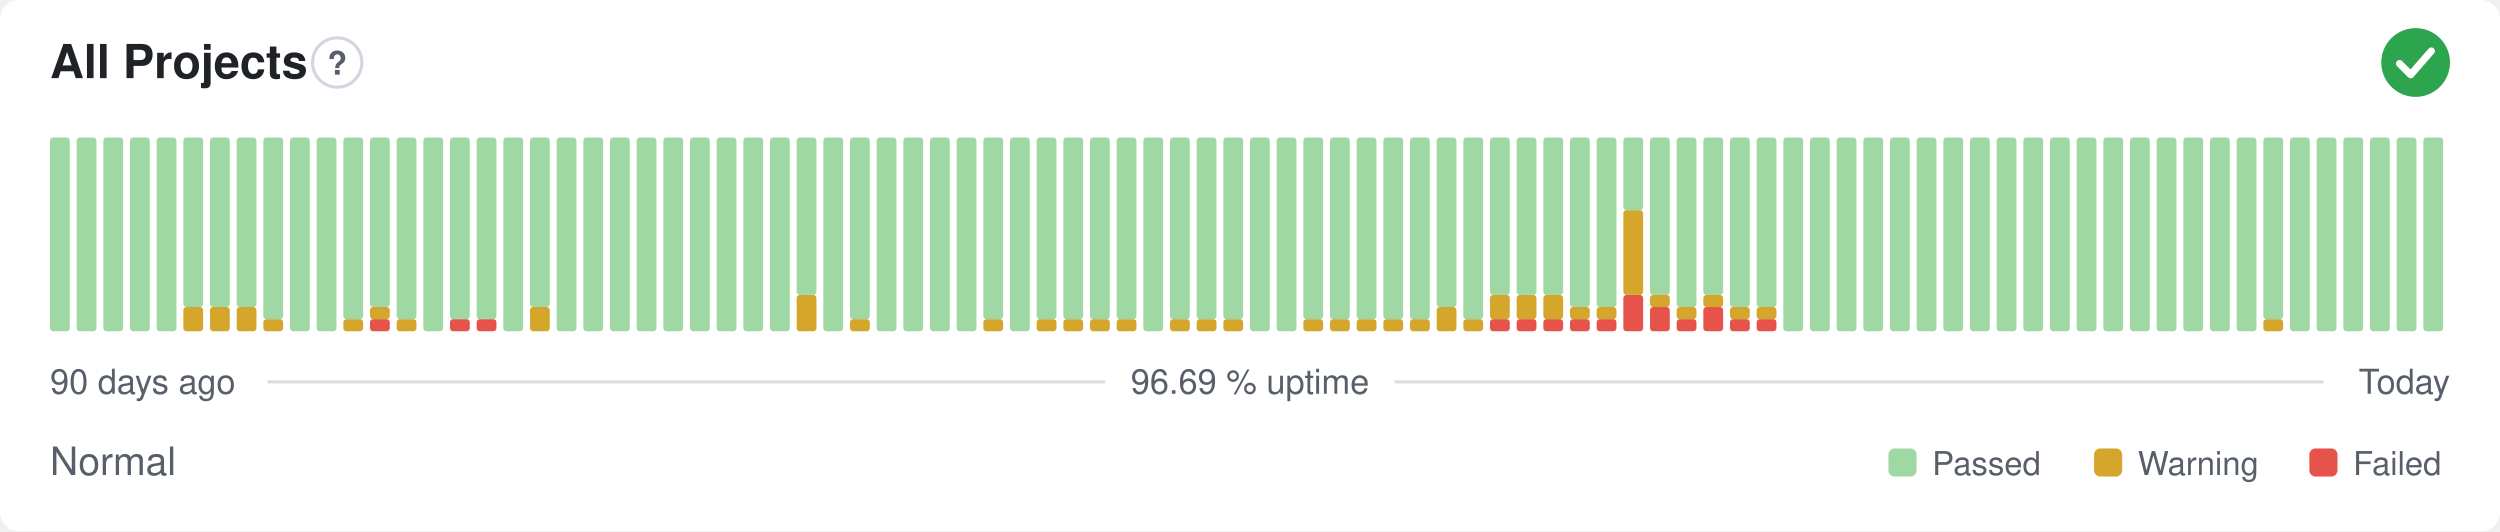
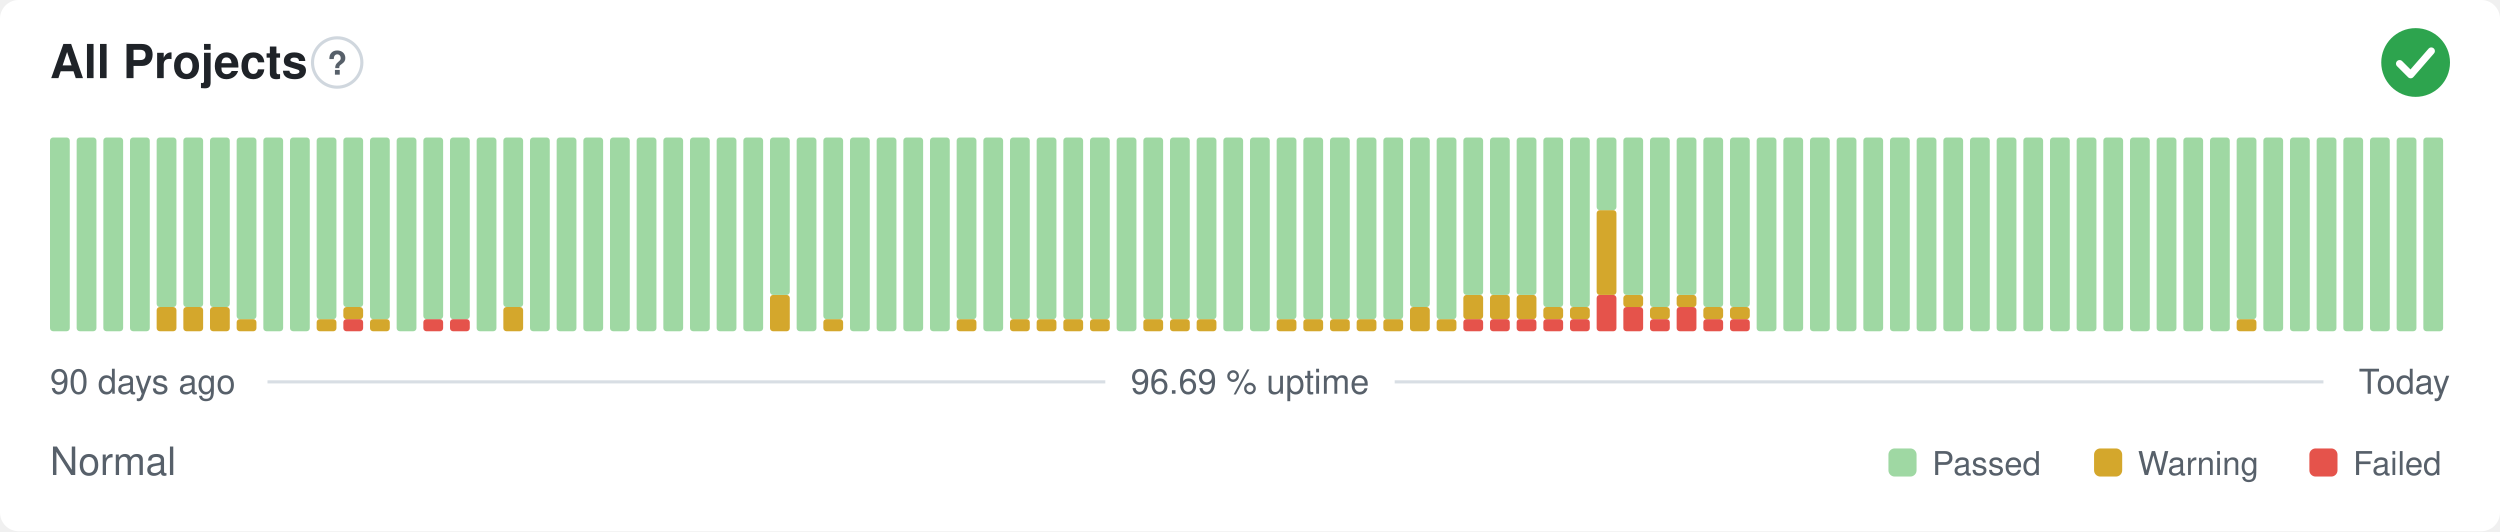
<svg xmlns="http://www.w3.org/2000/svg" width="800" height="170" viewBox="0 0 800 170" role="img" aria-label="All Projects: Normal, 96.69 % uptime over the last 90 days" font-family="-apple-system,BlinkMacSystemFont,'Segoe UI',Helvetica,Arial,sans-serif">
  <style>
    @media (prefers-color-scheme: dark) {
      .bg { fill: #0d1117 }
      .title { fill: #e6edf3 }
      .muted { fill: #8b949e }
      .hint { stroke: #30363d }
      .rule { stroke: #30363d }
      .nodata { fill: #21262d }
    }
  </style>
  <rect class="bg" width="800" height="170" rx="6" fill="#ffffff" />
  <text class="title" x="16" y="25" font-size="15" font-weight="600" fill="#1f2328">All Projects</text>
  <circle class="hint" cx="107.9" cy="20" r="7.9" fill="none" stroke="#d0d7de" stroke-width="1" />
  <text class="muted" x="107.9" y="23.9" text-anchor="middle" font-size="10.4" font-weight="700" fill="#57606a">?</text>
  <circle cx="773" cy="20" r="11" fill="#2da44e" />
  <path d="M767.87 20.37l3.54 3.54 6.60 -7.58" fill="none" stroke="#fff" stroke-width="2.31" stroke-linecap="round" stroke-linejoin="round" />
  <rect x="16.00" y="44.00" width="6.33" height="62.00" rx="1" fill="#9fd8a3" />
  <rect x="24.53" y="44.00" width="6.33" height="62.00" rx="1" fill="#9fd8a3" />
  <rect x="33.07" y="44.00" width="6.33" height="62.00" rx="1" fill="#9fd8a3" />
  <rect x="41.60" y="44.00" width="6.33" height="62.00" rx="1" fill="#9fd8a3" />
-   <rect x="50.13" y="44.00" width="6.33" height="62.00" rx="1" fill="#9fd8a3" />
+   <rect x="50.13" y="98.25" width="6.33" height="7.75" rx="1" fill="#d4a72c" />
+   <rect x="50.13" y="44.00" width="6.33" height="54.25" rx="1" fill="#9fd8a3" />
  <rect x="58.67" y="98.25" width="6.33" height="7.75" rx="1" fill="#d4a72c" />
  <rect x="58.67" y="44.00" width="6.33" height="54.25" rx="1" fill="#9fd8a3" />
  <rect x="67.20" y="98.25" width="6.33" height="7.75" rx="1" fill="#d4a72c" />
  <rect x="67.20" y="44.00" width="6.33" height="54.25" rx="1" fill="#9fd8a3" />
-   <rect x="75.73" y="98.25" width="6.33" height="7.75" rx="1" fill="#d4a72c" />
-   <rect x="75.73" y="44.00" width="6.33" height="54.25" rx="1" fill="#9fd8a3" />
-   <rect x="84.27" y="102.13" width="6.33" height="3.88" rx="1" fill="#d4a72c" />
-   <rect x="84.27" y="44.00" width="6.33" height="58.13" rx="1" fill="#9fd8a3" />
+   <rect x="75.73" y="102.13" width="6.33" height="3.88" rx="1" fill="#d4a72c" />
+   <rect x="75.73" y="44.00" width="6.33" height="58.13" rx="1" fill="#9fd8a3" />
+   <rect x="84.27" y="44.00" width="6.33" height="62.00" rx="1" fill="#9fd8a3" />
  <rect x="92.80" y="44.00" width="6.33" height="62.00" rx="1" fill="#9fd8a3" />
-   <rect x="101.33" y="44.00" width="6.33" height="62.00" rx="1" fill="#9fd8a3" />
-   <rect x="109.87" y="102.13" width="6.33" height="3.88" rx="1" fill="#d4a72c" />
-   <rect x="109.87" y="44.00" width="6.33" height="58.13" rx="1" fill="#9fd8a3" />
-   <rect x="118.40" y="102.13" width="6.33" height="3.88" rx="1" fill="#e5534b" />
-   <rect x="118.40" y="98.25" width="6.33" height="3.88" rx="1" fill="#d4a72c" />
-   <rect x="118.40" y="44.00" width="6.33" height="54.25" rx="1" fill="#9fd8a3" />
-   <rect x="126.93" y="102.13" width="6.33" height="3.88" rx="1" fill="#d4a72c" />
-   <rect x="126.93" y="44.00" width="6.33" height="58.13" rx="1" fill="#9fd8a3" />
-   <rect x="135.47" y="44.00" width="6.33" height="62.00" rx="1" fill="#9fd8a3" />
+   <rect x="101.33" y="102.13" width="6.33" height="3.88" rx="1" fill="#d4a72c" />
+   <rect x="101.33" y="44.00" width="6.33" height="58.13" rx="1" fill="#9fd8a3" />
+   <rect x="109.87" y="102.13" width="6.33" height="3.88" rx="1" fill="#e5534b" />
+   <rect x="109.87" y="98.25" width="6.33" height="3.88" rx="1" fill="#d4a72c" />
+   <rect x="109.87" y="44.00" width="6.33" height="54.25" rx="1" fill="#9fd8a3" />
+   <rect x="118.40" y="102.13" width="6.33" height="3.88" rx="1" fill="#d4a72c" />
+   <rect x="118.40" y="44.00" width="6.33" height="58.13" rx="1" fill="#9fd8a3" />
+   <rect x="126.93" y="44.00" width="6.33" height="62.00" rx="1" fill="#9fd8a3" />
+   <rect x="135.47" y="102.13" width="6.33" height="3.88" rx="1" fill="#e5534b" />
+   <rect x="135.47" y="44.00" width="6.33" height="58.13" rx="1" fill="#9fd8a3" />
  <rect x="144.00" y="102.13" width="6.33" height="3.88" rx="1" fill="#e5534b" />
  <rect x="144.00" y="44.00" width="6.33" height="58.13" rx="1" fill="#9fd8a3" />
-   <rect x="152.53" y="102.13" width="6.33" height="3.88" rx="1" fill="#e5534b" />
-   <rect x="152.53" y="44.00" width="6.33" height="58.13" rx="1" fill="#9fd8a3" />
-   <rect x="161.07" y="44.00" width="6.33" height="62.00" rx="1" fill="#9fd8a3" />
-   <rect x="169.60" y="98.25" width="6.33" height="7.75" rx="1" fill="#d4a72c" />
-   <rect x="169.60" y="44.00" width="6.33" height="54.25" rx="1" fill="#9fd8a3" />
+   <rect x="152.53" y="44.00" width="6.33" height="62.00" rx="1" fill="#9fd8a3" />
+   <rect x="161.07" y="98.25" width="6.33" height="7.75" rx="1" fill="#d4a72c" />
+   <rect x="161.07" y="44.00" width="6.33" height="54.25" rx="1" fill="#9fd8a3" />
+   <rect x="169.60" y="44.00" width="6.33" height="62.00" rx="1" fill="#9fd8a3" />
  <rect x="178.13" y="44.00" width="6.33" height="62.00" rx="1" fill="#9fd8a3" />
  <rect x="186.67" y="44.00" width="6.33" height="62.00" rx="1" fill="#9fd8a3" />
  <rect x="195.20" y="44.00" width="6.33" height="62.00" rx="1" fill="#9fd8a3" />
  <rect x="203.73" y="44.00" width="6.33" height="62.00" rx="1" fill="#9fd8a3" />
  <rect x="212.27" y="44.00" width="6.33" height="62.00" rx="1" fill="#9fd8a3" />
  <rect x="220.80" y="44.00" width="6.33" height="62.00" rx="1" fill="#9fd8a3" />
  <rect x="229.33" y="44.00" width="6.33" height="62.00" rx="1" fill="#9fd8a3" />
  <rect x="237.87" y="44.00" width="6.33" height="62.00" rx="1" fill="#9fd8a3" />
-   <rect x="246.40" y="44.00" width="6.33" height="62.00" rx="1" fill="#9fd8a3" />
-   <rect x="254.93" y="94.38" width="6.33" height="11.63" rx="1" fill="#d4a72c" />
-   <rect x="254.93" y="44.00" width="6.33" height="50.38" rx="1" fill="#9fd8a3" />
-   <rect x="263.47" y="44.00" width="6.33" height="62.00" rx="1" fill="#9fd8a3" />
-   <rect x="272.00" y="102.13" width="6.33" height="3.88" rx="1" fill="#d4a72c" />
-   <rect x="272.00" y="44.00" width="6.33" height="58.13" rx="1" fill="#9fd8a3" />
+   <rect x="246.40" y="94.38" width="6.33" height="11.63" rx="1" fill="#d4a72c" />
+   <rect x="246.40" y="44.00" width="6.33" height="50.38" rx="1" fill="#9fd8a3" />
+   <rect x="254.93" y="44.00" width="6.33" height="62.00" rx="1" fill="#9fd8a3" />
+   <rect x="263.47" y="102.13" width="6.33" height="3.88" rx="1" fill="#d4a72c" />
+   <rect x="263.47" y="44.00" width="6.33" height="58.13" rx="1" fill="#9fd8a3" />
+   <rect x="272.00" y="44.00" width="6.33" height="62.00" rx="1" fill="#9fd8a3" />
  <rect x="280.53" y="44.00" width="6.33" height="62.00" rx="1" fill="#9fd8a3" />
  <rect x="289.07" y="44.00" width="6.33" height="62.00" rx="1" fill="#9fd8a3" />
  <rect x="297.60" y="44.00" width="6.33" height="62.00" rx="1" fill="#9fd8a3" />
-   <rect x="306.13" y="44.00" width="6.33" height="62.00" rx="1" fill="#9fd8a3" />
-   <rect x="314.67" y="102.13" width="6.33" height="3.88" rx="1" fill="#d4a72c" />
-   <rect x="314.67" y="44.00" width="6.33" height="58.13" rx="1" fill="#9fd8a3" />
-   <rect x="323.20" y="44.00" width="6.33" height="62.00" rx="1" fill="#9fd8a3" />
+   <rect x="306.13" y="102.13" width="6.33" height="3.88" rx="1" fill="#d4a72c" />
+   <rect x="306.13" y="44.00" width="6.33" height="58.13" rx="1" fill="#9fd8a3" />
+   <rect x="314.67" y="44.00" width="6.33" height="62.00" rx="1" fill="#9fd8a3" />
+   <rect x="323.20" y="102.13" width="6.33" height="3.88" rx="1" fill="#d4a72c" />
+   <rect x="323.20" y="44.00" width="6.33" height="58.13" rx="1" fill="#9fd8a3" />
  <rect x="331.73" y="102.13" width="6.33" height="3.88" rx="1" fill="#d4a72c" />
  <rect x="331.73" y="44.00" width="6.33" height="58.13" rx="1" fill="#9fd8a3" />
  <rect x="340.27" y="102.13" width="6.33" height="3.88" rx="1" fill="#d4a72c" />
  <rect x="340.27" y="44.00" width="6.33" height="58.13" rx="1" fill="#9fd8a3" />
  <rect x="348.80" y="102.13" width="6.33" height="3.88" rx="1" fill="#d4a72c" />
  <rect x="348.80" y="44.00" width="6.33" height="58.13" rx="1" fill="#9fd8a3" />
-   <rect x="357.33" y="102.13" width="6.33" height="3.88" rx="1" fill="#d4a72c" />
-   <rect x="357.33" y="44.00" width="6.33" height="58.13" rx="1" fill="#9fd8a3" />
-   <rect x="365.87" y="44.00" width="6.33" height="62.00" rx="1" fill="#9fd8a3" />
+   <rect x="357.33" y="44.00" width="6.33" height="62.00" rx="1" fill="#9fd8a3" />
+   <rect x="365.87" y="102.13" width="6.33" height="3.88" rx="1" fill="#d4a72c" />
+   <rect x="365.87" y="44.00" width="6.33" height="58.13" rx="1" fill="#9fd8a3" />
  <rect x="374.40" y="102.13" width="6.33" height="3.88" rx="1" fill="#d4a72c" />
  <rect x="374.40" y="44.00" width="6.33" height="58.13" rx="1" fill="#9fd8a3" />
  <rect x="382.93" y="102.13" width="6.33" height="3.88" rx="1" fill="#d4a72c" />
  <rect x="382.93" y="44.00" width="6.33" height="58.13" rx="1" fill="#9fd8a3" />
-   <rect x="391.47" y="102.13" width="6.33" height="3.88" rx="1" fill="#d4a72c" />
-   <rect x="391.47" y="44.00" width="6.33" height="58.13" rx="1" fill="#9fd8a3" />
+   <rect x="391.47" y="44.00" width="6.33" height="62.00" rx="1" fill="#9fd8a3" />
  <rect x="400.00" y="44.00" width="6.33" height="62.00" rx="1" fill="#9fd8a3" />
-   <rect x="408.53" y="44.00" width="6.33" height="62.00" rx="1" fill="#9fd8a3" />
+   <rect x="408.53" y="102.13" width="6.33" height="3.88" rx="1" fill="#d4a72c" />
+   <rect x="408.53" y="44.00" width="6.33" height="58.13" rx="1" fill="#9fd8a3" />
  <rect x="417.07" y="102.13" width="6.33" height="3.88" rx="1" fill="#d4a72c" />
  <rect x="417.07" y="44.00" width="6.33" height="58.13" rx="1" fill="#9fd8a3" />
  <rect x="425.60" y="102.13" width="6.33" height="3.88" rx="1" fill="#d4a72c" />
  <rect x="425.60" y="44.00" width="6.33" height="58.13" rx="1" fill="#9fd8a3" />
  <rect x="434.13" y="102.13" width="6.33" height="3.88" rx="1" fill="#d4a72c" />
  <rect x="434.13" y="44.00" width="6.33" height="58.13" rx="1" fill="#9fd8a3" />
  <rect x="442.67" y="102.13" width="6.33" height="3.88" rx="1" fill="#d4a72c" />
  <rect x="442.67" y="44.00" width="6.33" height="58.13" rx="1" fill="#9fd8a3" />
-   <rect x="451.20" y="102.13" width="6.33" height="3.88" rx="1" fill="#d4a72c" />
-   <rect x="451.20" y="44.00" width="6.33" height="58.13" rx="1" fill="#9fd8a3" />
-   <rect x="459.73" y="98.25" width="6.33" height="7.75" rx="1" fill="#d4a72c" />
-   <rect x="459.73" y="44.00" width="6.33" height="54.25" rx="1" fill="#9fd8a3" />
-   <rect x="468.27" y="102.13" width="6.33" height="3.88" rx="1" fill="#d4a72c" />
-   <rect x="468.27" y="44.00" width="6.33" height="58.13" rx="1" fill="#9fd8a3" />
+   <rect x="451.20" y="98.25" width="6.33" height="7.75" rx="1" fill="#d4a72c" />
+   <rect x="451.20" y="44.00" width="6.33" height="54.25" rx="1" fill="#9fd8a3" />
+   <rect x="459.73" y="102.13" width="6.33" height="3.88" rx="1" fill="#d4a72c" />
+   <rect x="459.73" y="44.00" width="6.33" height="58.13" rx="1" fill="#9fd8a3" />
+   <rect x="468.27" y="102.13" width="6.33" height="3.88" rx="1" fill="#e5534b" />
+   <rect x="468.27" y="94.38" width="6.33" height="7.75" rx="1" fill="#d4a72c" />
+   <rect x="468.27" y="44.00" width="6.33" height="50.38" rx="1" fill="#9fd8a3" />
  <rect x="476.80" y="102.13" width="6.33" height="3.88" rx="1" fill="#e5534b" />
  <rect x="476.80" y="94.38" width="6.33" height="7.75" rx="1" fill="#d4a72c" />
  <rect x="476.80" y="44.00" width="6.33" height="50.38" rx="1" fill="#9fd8a3" />
  <rect x="485.33" y="102.13" width="6.33" height="3.88" rx="1" fill="#e5534b" />
  <rect x="485.33" y="94.38" width="6.33" height="7.75" rx="1" fill="#d4a72c" />
  <rect x="485.33" y="44.00" width="6.33" height="50.38" rx="1" fill="#9fd8a3" />
  <rect x="493.87" y="102.13" width="6.33" height="3.88" rx="1" fill="#e5534b" />
-   <rect x="493.87" y="94.38" width="6.33" height="7.75" rx="1" fill="#d4a72c" />
-   <rect x="493.87" y="44.00" width="6.33" height="50.38" rx="1" fill="#9fd8a3" />
+   <rect x="493.87" y="98.25" width="6.33" height="3.88" rx="1" fill="#d4a72c" />
+   <rect x="493.87" y="44.00" width="6.33" height="54.25" rx="1" fill="#9fd8a3" />
  <rect x="502.40" y="102.13" width="6.33" height="3.88" rx="1" fill="#e5534b" />
  <rect x="502.40" y="98.25" width="6.33" height="3.88" rx="1" fill="#d4a72c" />
  <rect x="502.40" y="44.00" width="6.33" height="54.25" rx="1" fill="#9fd8a3" />
-   <rect x="510.93" y="102.13" width="6.33" height="3.88" rx="1" fill="#e5534b" />
-   <rect x="510.93" y="98.25" width="6.33" height="3.88" rx="1" fill="#d4a72c" />
-   <rect x="510.93" y="44.00" width="6.33" height="54.25" rx="1" fill="#9fd8a3" />
-   <rect x="519.47" y="94.38" width="6.33" height="11.63" rx="1" fill="#e5534b" />
-   <rect x="519.47" y="67.25" width="6.33" height="27.13" rx="1" fill="#d4a72c" />
-   <rect x="519.47" y="44.00" width="6.33" height="23.25" rx="1" fill="#9fd8a3" />
-   <rect x="528.00" y="98.25" width="6.33" height="7.75" rx="1" fill="#e5534b" />
-   <rect x="528.00" y="94.38" width="6.33" height="3.88" rx="1" fill="#d4a72c" />
-   <rect x="528.00" y="44.00" width="6.33" height="50.38" rx="1" fill="#9fd8a3" />
-   <rect x="536.53" y="102.13" width="6.33" height="3.88" rx="1" fill="#e5534b" />
-   <rect x="536.53" y="98.25" width="6.33" height="3.88" rx="1" fill="#d4a72c" />
-   <rect x="536.53" y="44.00" width="6.33" height="54.25" rx="1" fill="#9fd8a3" />
-   <rect x="545.07" y="98.25" width="6.33" height="7.75" rx="1" fill="#e5534b" />
-   <rect x="545.07" y="94.38" width="6.33" height="3.88" rx="1" fill="#d4a72c" />
-   <rect x="545.07" y="44.00" width="6.33" height="50.38" rx="1" fill="#9fd8a3" />
+   <rect x="510.93" y="94.38" width="6.33" height="11.63" rx="1" fill="#e5534b" />
+   <rect x="510.93" y="67.25" width="6.33" height="27.13" rx="1" fill="#d4a72c" />
+   <rect x="510.93" y="44.00" width="6.33" height="23.25" rx="1" fill="#9fd8a3" />
+   <rect x="519.47" y="98.25" width="6.33" height="7.75" rx="1" fill="#e5534b" />
+   <rect x="519.47" y="94.38" width="6.33" height="3.88" rx="1" fill="#d4a72c" />
+   <rect x="519.47" y="44.00" width="6.33" height="50.38" rx="1" fill="#9fd8a3" />
+   <rect x="528.00" y="102.13" width="6.33" height="3.88" rx="1" fill="#e5534b" />
+   <rect x="528.00" y="98.25" width="6.33" height="3.88" rx="1" fill="#d4a72c" />
+   <rect x="528.00" y="44.00" width="6.33" height="54.25" rx="1" fill="#9fd8a3" />
+   <rect x="536.53" y="98.25" width="6.33" height="7.75" rx="1" fill="#e5534b" />
+   <rect x="536.53" y="94.38" width="6.33" height="3.88" rx="1" fill="#d4a72c" />
+   <rect x="536.53" y="44.00" width="6.33" height="50.38" rx="1" fill="#9fd8a3" />
+   <rect x="545.07" y="102.13" width="6.33" height="3.88" rx="1" fill="#e5534b" />
+   <rect x="545.07" y="98.25" width="6.33" height="3.88" rx="1" fill="#d4a72c" />
+   <rect x="545.07" y="44.00" width="6.33" height="54.25" rx="1" fill="#9fd8a3" />
  <rect x="553.60" y="102.13" width="6.33" height="3.88" rx="1" fill="#e5534b" />
  <rect x="553.60" y="98.25" width="6.33" height="3.88" rx="1" fill="#d4a72c" />
  <rect x="553.60" y="44.00" width="6.33" height="54.25" rx="1" fill="#9fd8a3" />
-   <rect x="562.13" y="102.13" width="6.33" height="3.88" rx="1" fill="#e5534b" />
-   <rect x="562.13" y="98.25" width="6.33" height="3.88" rx="1" fill="#d4a72c" />
-   <rect x="562.13" y="44.00" width="6.33" height="54.25" rx="1" fill="#9fd8a3" />
+   <rect x="562.13" y="44.00" width="6.33" height="62.00" rx="1" fill="#9fd8a3" />
  <rect x="570.67" y="44.00" width="6.33" height="62.00" rx="1" fill="#9fd8a3" />
  <rect x="579.20" y="44.00" width="6.33" height="62.00" rx="1" fill="#9fd8a3" />
  <rect x="587.73" y="44.00" width="6.33" height="62.00" rx="1" fill="#9fd8a3" />
  <rect x="596.27" y="44.00" width="6.33" height="62.00" rx="1" fill="#9fd8a3" />
  <rect x="604.80" y="44.00" width="6.33" height="62.00" rx="1" fill="#9fd8a3" />
  <rect x="613.33" y="44.00" width="6.33" height="62.00" rx="1" fill="#9fd8a3" />
  <rect x="621.87" y="44.00" width="6.33" height="62.00" rx="1" fill="#9fd8a3" />
  <rect x="630.40" y="44.00" width="6.33" height="62.00" rx="1" fill="#9fd8a3" />
  <rect x="638.93" y="44.00" width="6.33" height="62.00" rx="1" fill="#9fd8a3" />
  <rect x="647.47" y="44.00" width="6.33" height="62.00" rx="1" fill="#9fd8a3" />
  <rect x="656.00" y="44.00" width="6.33" height="62.00" rx="1" fill="#9fd8a3" />
  <rect x="664.53" y="44.00" width="6.33" height="62.00" rx="1" fill="#9fd8a3" />
  <rect x="673.07" y="44.00" width="6.33" height="62.00" rx="1" fill="#9fd8a3" />
  <rect x="681.60" y="44.00" width="6.33" height="62.00" rx="1" fill="#9fd8a3" />
  <rect x="690.13" y="44.00" width="6.33" height="62.00" rx="1" fill="#9fd8a3" />
  <rect x="698.67" y="44.00" width="6.33" height="62.00" rx="1" fill="#9fd8a3" />
  <rect x="707.20" y="44.00" width="6.33" height="62.00" rx="1" fill="#9fd8a3" />
-   <rect x="715.73" y="44.00" width="6.33" height="62.00" rx="1" fill="#9fd8a3" />
-   <rect x="724.27" y="102.13" width="6.33" height="3.88" rx="1" fill="#d4a72c" />
-   <rect x="724.27" y="44.00" width="6.33" height="58.13" rx="1" fill="#9fd8a3" />
+   <rect x="715.73" y="102.13" width="6.33" height="3.88" rx="1" fill="#d4a72c" />
+   <rect x="715.73" y="44.00" width="6.33" height="58.13" rx="1" fill="#9fd8a3" />
+   <rect x="724.27" y="44.00" width="6.33" height="62.00" rx="1" fill="#9fd8a3" />
  <rect x="732.80" y="44.00" width="6.33" height="62.00" rx="1" fill="#9fd8a3" />
  <rect x="741.33" y="44.00" width="6.33" height="62.00" rx="1" fill="#9fd8a3" />
  <rect x="749.87" y="44.00" width="6.33" height="62.00" rx="1" fill="#9fd8a3" />
  <rect x="758.40" y="44.00" width="6.33" height="62.00" rx="1" fill="#9fd8a3" />
  <rect x="766.93" y="44.00" width="6.33" height="62.00" rx="1" fill="#9fd8a3" />
  <rect x="775.47" y="44.00" width="6.33" height="62.00" rx="1" fill="#9fd8a3" />
  <text class="muted" x="16" y="126" font-size="11" fill="#57606a">90 days ago</text>
  <text class="muted" x="400" y="126" text-anchor="middle" font-size="11" fill="#57606a">96.69 % uptime</text>
  <text class="muted" x="784" y="126" text-anchor="end" font-size="11" fill="#57606a">Today</text>
  <line class="rule" x1="85.6" y1="122.2" x2="353.7" y2="122.2" stroke="#d8dee4" stroke-width="1" />
  <line class="rule" x1="446.3" y1="122.2" x2="743.5" y2="122.2" stroke="#d8dee4" stroke-width="1" />
  <text class="muted" x="16" y="152" font-size="12.5" fill="#57606a">Normal</text>
  <rect x="604.3" y="143.5" width="9.0" height="9.0" rx="2" fill="#9fd8a3" />
  <text class="muted" x="618.3" y="152" font-size="10.5" fill="#57606a">Passed</text>
  <rect x="670.1" y="143.5" width="9.0" height="9.0" rx="2" fill="#d4a72c" />
  <text class="muted" x="684.1" y="152" font-size="10.5" fill="#57606a">Warning</text>
  <rect x="739.0" y="143.5" width="9.0" height="9.0" rx="2" fill="#e5534b" />
  <text class="muted" x="753.0" y="152" font-size="10.5" fill="#57606a">Failed</text>
</svg>
